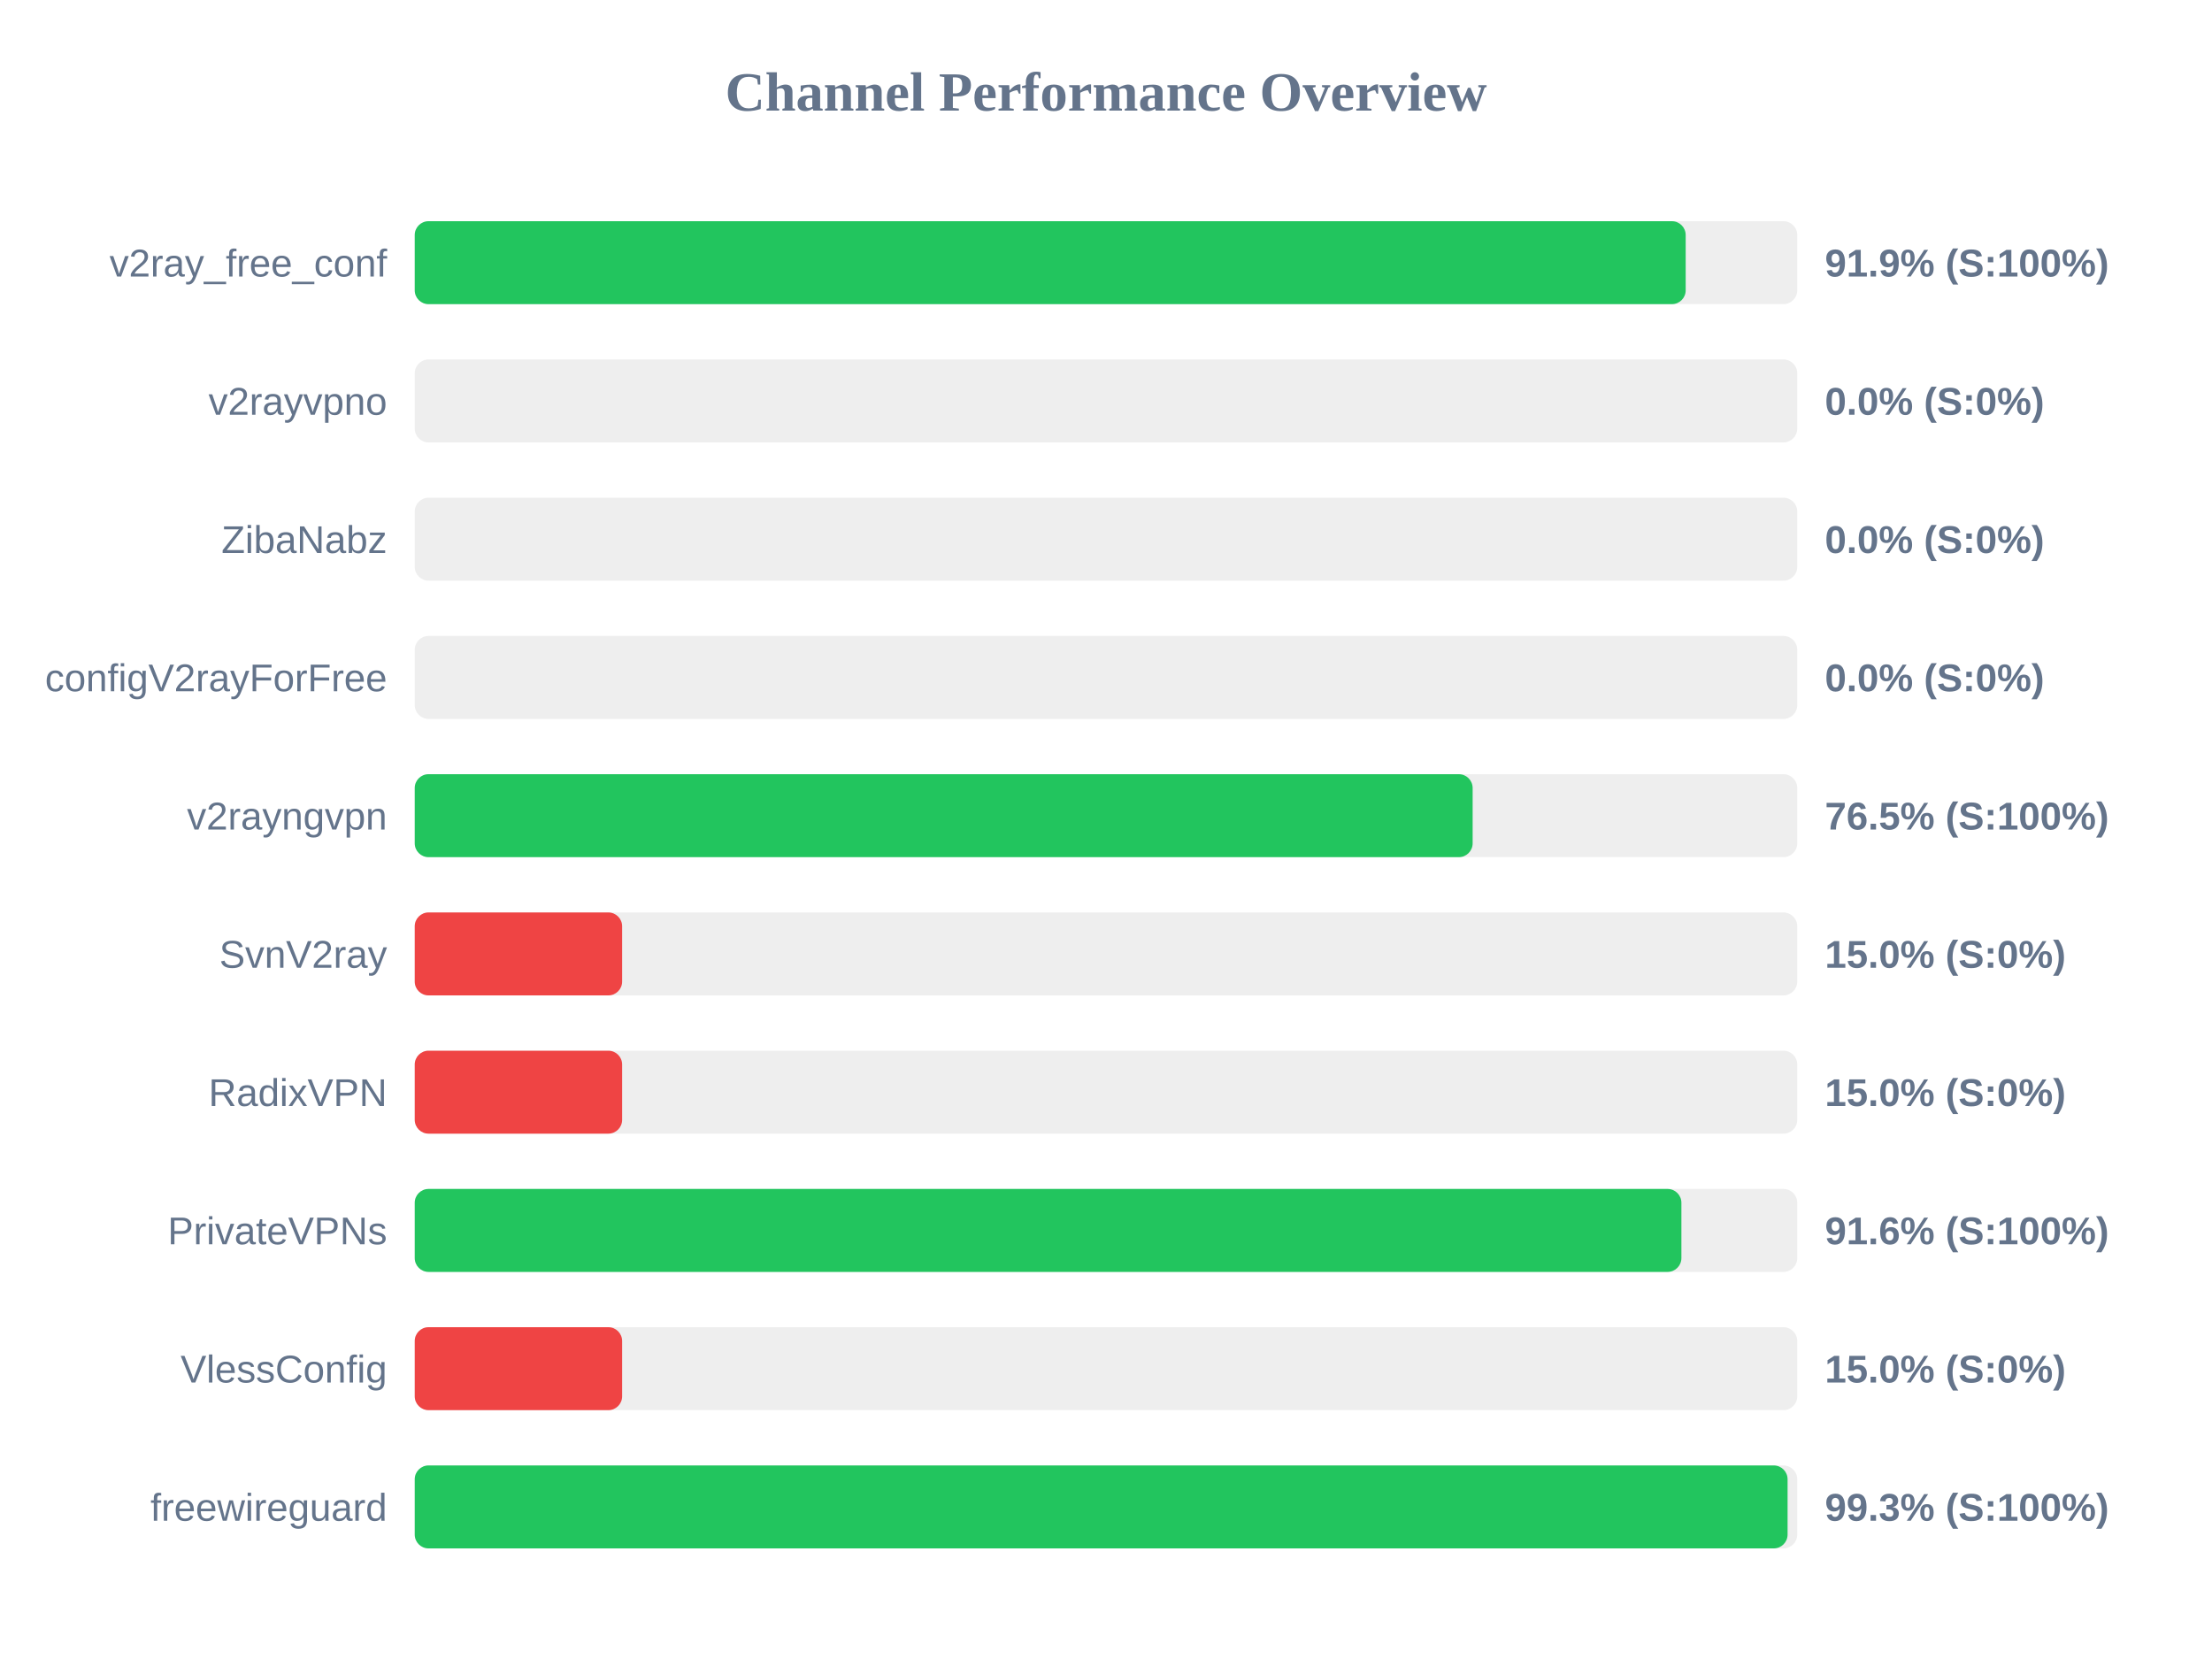
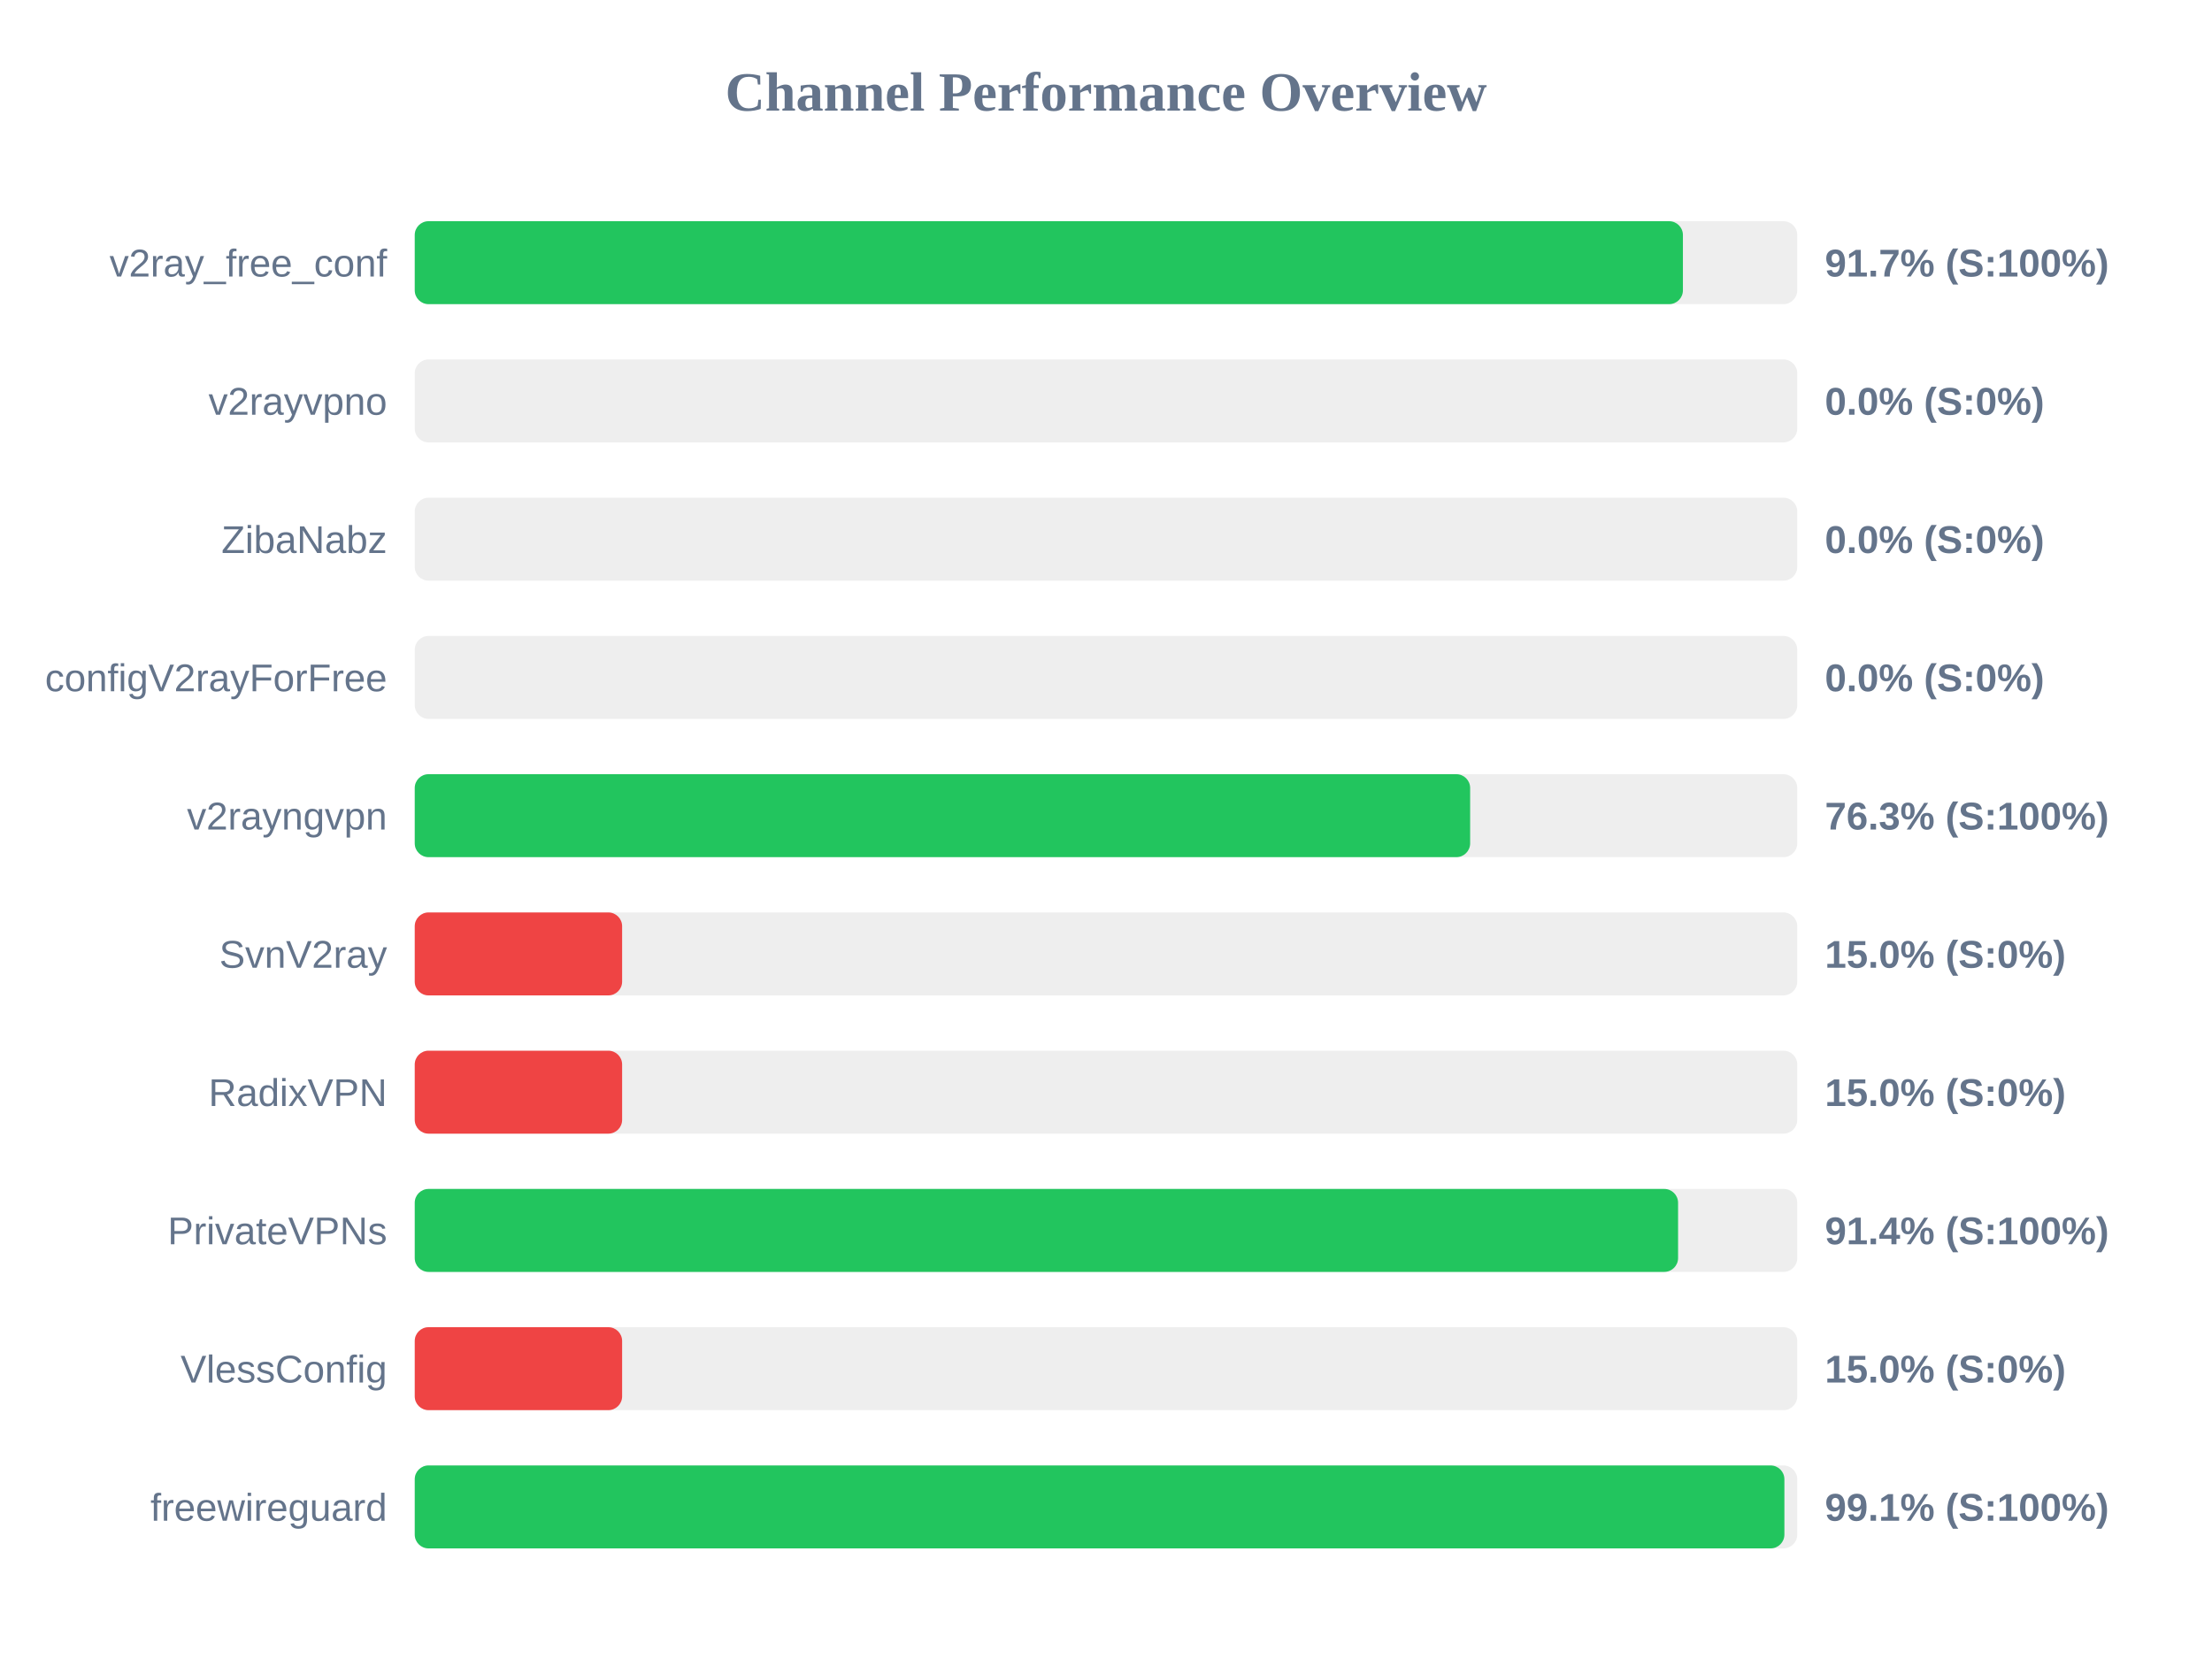
<svg xmlns="http://www.w3.org/2000/svg" width="800" height="600" version="1.1">
  <style>
        .row { font: 14px Arial; fill: #64748b; }
        .score { font: bold 14px Arial; fill: #64748b; }
    </style>
  <text x="400" y="40" text-anchor="middle" font-size="20px" font-weight="bold" fill="#64748b">Channel Performance Overview</text>
  <rect x="150" y="80" width="500" height="30" fill="#eee" rx="5" />
-   <rect x="150" y="80" width="459.65" height="30" fill="#22c55e" rx="5" />
+   <rect x="150" y="80" width="458.65" height="30" fill="#22c55e" rx="5" />
  <text x="140" y="100" text-anchor="end" class="row">v2ray_free_conf</text>
-   <text x="660" y="100" text-anchor="start" class="score">91.9% (S:100%)</text>
+   <text x="660" y="100" text-anchor="start" class="score">91.7% (S:100%)</text>
  <rect x="150" y="130" width="500" height="30" fill="#eee" rx="5" />
  <rect x="150" y="130" width="0.0" height="30" fill="#ef4444" rx="5" />
  <text x="140" y="150" text-anchor="end" class="row">v2rayvpno</text>
  <text x="660" y="150" text-anchor="start" class="score">0.0% (S:0%)</text>
  <rect x="150" y="180" width="500" height="30" fill="#eee" rx="5" />
  <rect x="150" y="180" width="0.0" height="30" fill="#ef4444" rx="5" />
  <text x="140" y="200" text-anchor="end" class="row">ZibaNabz</text>
  <text x="660" y="200" text-anchor="start" class="score">0.0% (S:0%)</text>
  <rect x="150" y="230" width="500" height="30" fill="#eee" rx="5" />
  <rect x="150" y="230" width="0.0" height="30" fill="#ef4444" rx="5" />
  <text x="140" y="250" text-anchor="end" class="row">configV2rayForFree</text>
  <text x="660" y="250" text-anchor="start" class="score">0.0% (S:0%)</text>
  <rect x="150" y="280" width="500" height="30" fill="#eee" rx="5" />
-   <rect x="150" y="280" width="382.6" height="30" fill="#22c55e" rx="5" />
+   <rect x="150" y="280" width="381.7" height="30" fill="#22c55e" rx="5" />
  <text x="140" y="300" text-anchor="end" class="row">v2rayngvpn</text>
-   <text x="660" y="300" text-anchor="start" class="score">76.5% (S:100%)</text>
+   <text x="660" y="300" text-anchor="start" class="score">76.3% (S:100%)</text>
  <rect x="150" y="330" width="500" height="30" fill="#eee" rx="5" />
  <rect x="150" y="330" width="75.0" height="30" fill="#ef4444" rx="5" />
  <text x="140" y="350" text-anchor="end" class="row">SvnV2ray</text>
  <text x="660" y="350" text-anchor="start" class="score">15.0% (S:0%)</text>
  <rect x="150" y="380" width="500" height="30" fill="#eee" rx="5" />
  <rect x="150" y="380" width="75.0" height="30" fill="#ef4444" rx="5" />
  <text x="140" y="400" text-anchor="end" class="row">RadixVPN</text>
  <text x="660" y="400" text-anchor="start" class="score">15.0% (S:0%)</text>
  <rect x="150" y="430" width="500" height="30" fill="#eee" rx="5" />
-   <rect x="150" y="430" width="458.1" height="30" fill="#22c55e" rx="5" />
+   <rect x="150" y="430" width="456.9" height="30" fill="#22c55e" rx="5" />
  <text x="140" y="450" text-anchor="end" class="row">PrivateVPNs</text>
-   <text x="660" y="450" text-anchor="start" class="score">91.6% (S:100%)</text>
+   <text x="660" y="450" text-anchor="start" class="score">91.4% (S:100%)</text>
  <rect x="150" y="480" width="500" height="30" fill="#eee" rx="5" />
  <rect x="150" y="480" width="75.0" height="30" fill="#ef4444" rx="5" />
  <text x="140" y="500" text-anchor="end" class="row">VlessConfig</text>
  <text x="660" y="500" text-anchor="start" class="score">15.0% (S:0%)</text>
  <rect x="150" y="530" width="500" height="30" fill="#eee" rx="5" />
-   <rect x="150" y="530" width="496.5" height="30" fill="#22c55e" rx="5" />
+   <rect x="150" y="530" width="495.35" height="30" fill="#22c55e" rx="5" />
  <text x="140" y="550" text-anchor="end" class="row">freewireguard</text>
-   <text x="660" y="550" text-anchor="start" class="score">99.3% (S:100%)</text>
+   <text x="660" y="550" text-anchor="start" class="score">99.1% (S:100%)</text>
</svg>
